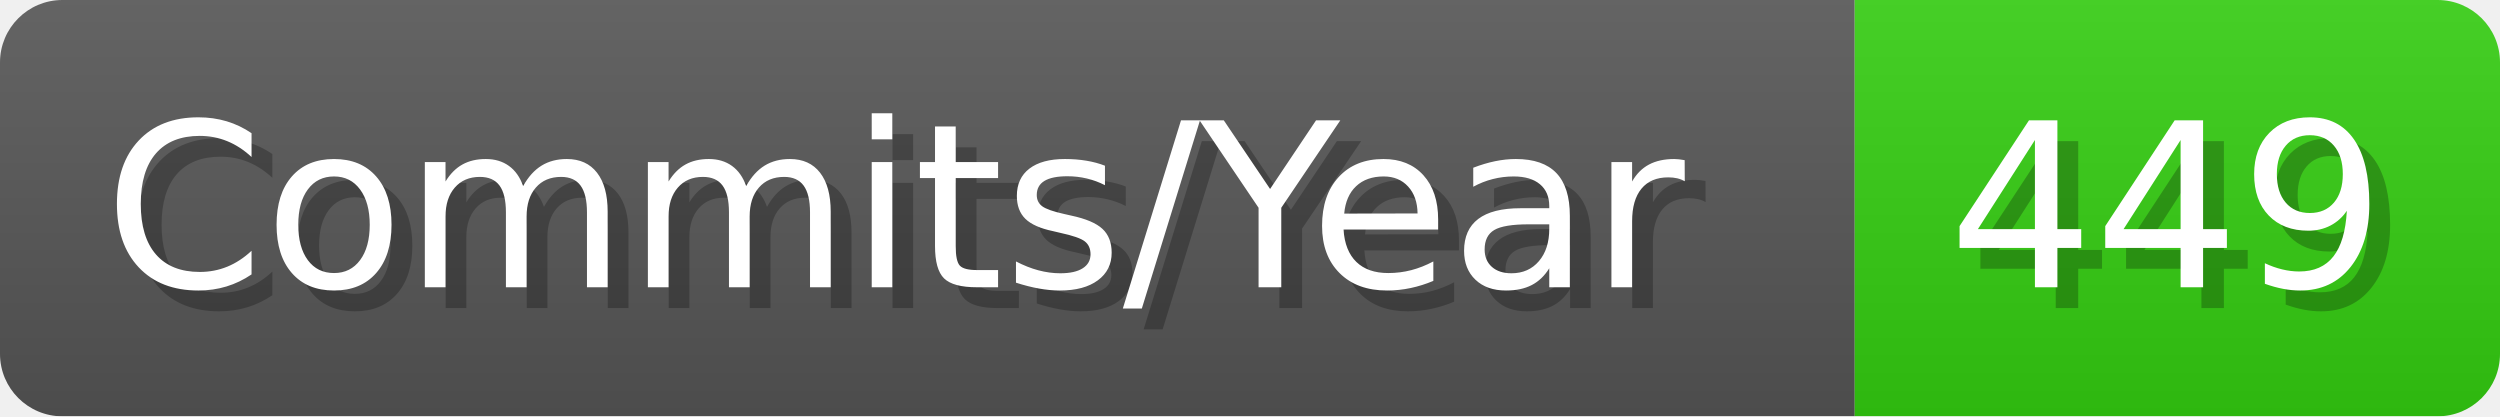
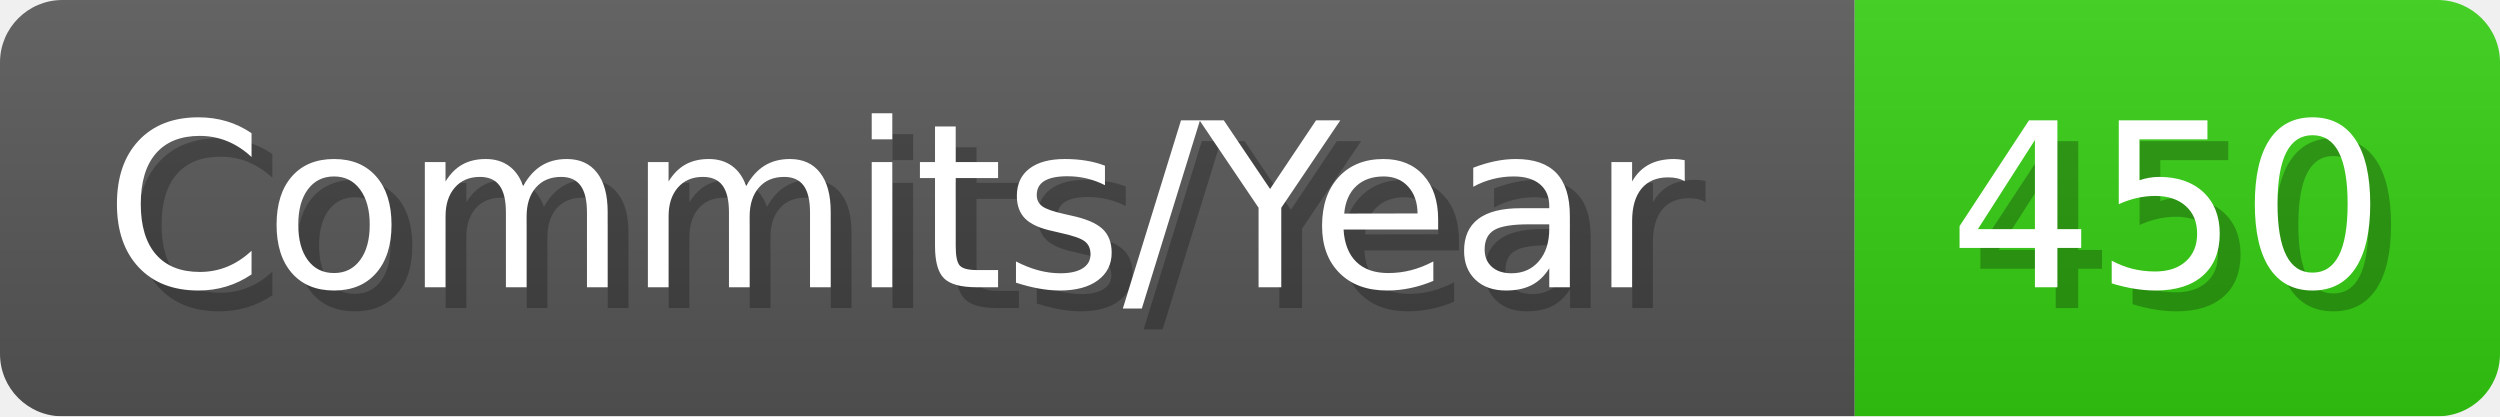
- <svg xmlns="http://www.w3.org/2000/svg" width="120.1" height="20" viewBox="0 0 1201 200" role="img" aria-label="Commits/Year: 449">
+ <svg xmlns="http://www.w3.org/2000/svg" width="120.1" height="20" viewBox="0 0 1201 200" role="img" aria-label="Commits/Year: 450">
  <linearGradient id="aUPdi" x2="0" y2="100%">
    <stop offset="0" stop-opacity=".1" stop-color="#EEE" />
    <stop offset="1" stop-opacity=".1" />
  </linearGradient>
  <mask id="WfAiQ">
    <rect width="1201" height="200" rx="30" fill="#FFF" />
  </mask>
  <g mask="url(#WfAiQ)">
    <rect width="891" height="200" fill="#555" />
    <rect width="310" height="200" fill="#3C1" x="891" />
    <rect width="1201" height="200" fill="url(#aUPdi)" />
  </g>
  <g aria-hidden="true" fill="#fff" text-anchor="start" font-family="Verdana,DejaVu Sans,sans-serif" font-size="110">
    <text x="60" y="148" textLength="791" fill="#000" opacity="0.25">Commits/Year</text>
    <text x="50" y="138" textLength="791">Commits/Year</text>
-     <text x="946" y="148" textLength="210" fill="#000" opacity="0.25">449</text>
-     <text x="936" y="138" textLength="210">449</text>
+     <text x="946" y="148" textLength="210" fill="#000" opacity="0.25">450</text>
+     <text x="936" y="138" textLength="210">450</text>
  </g>
</svg>
